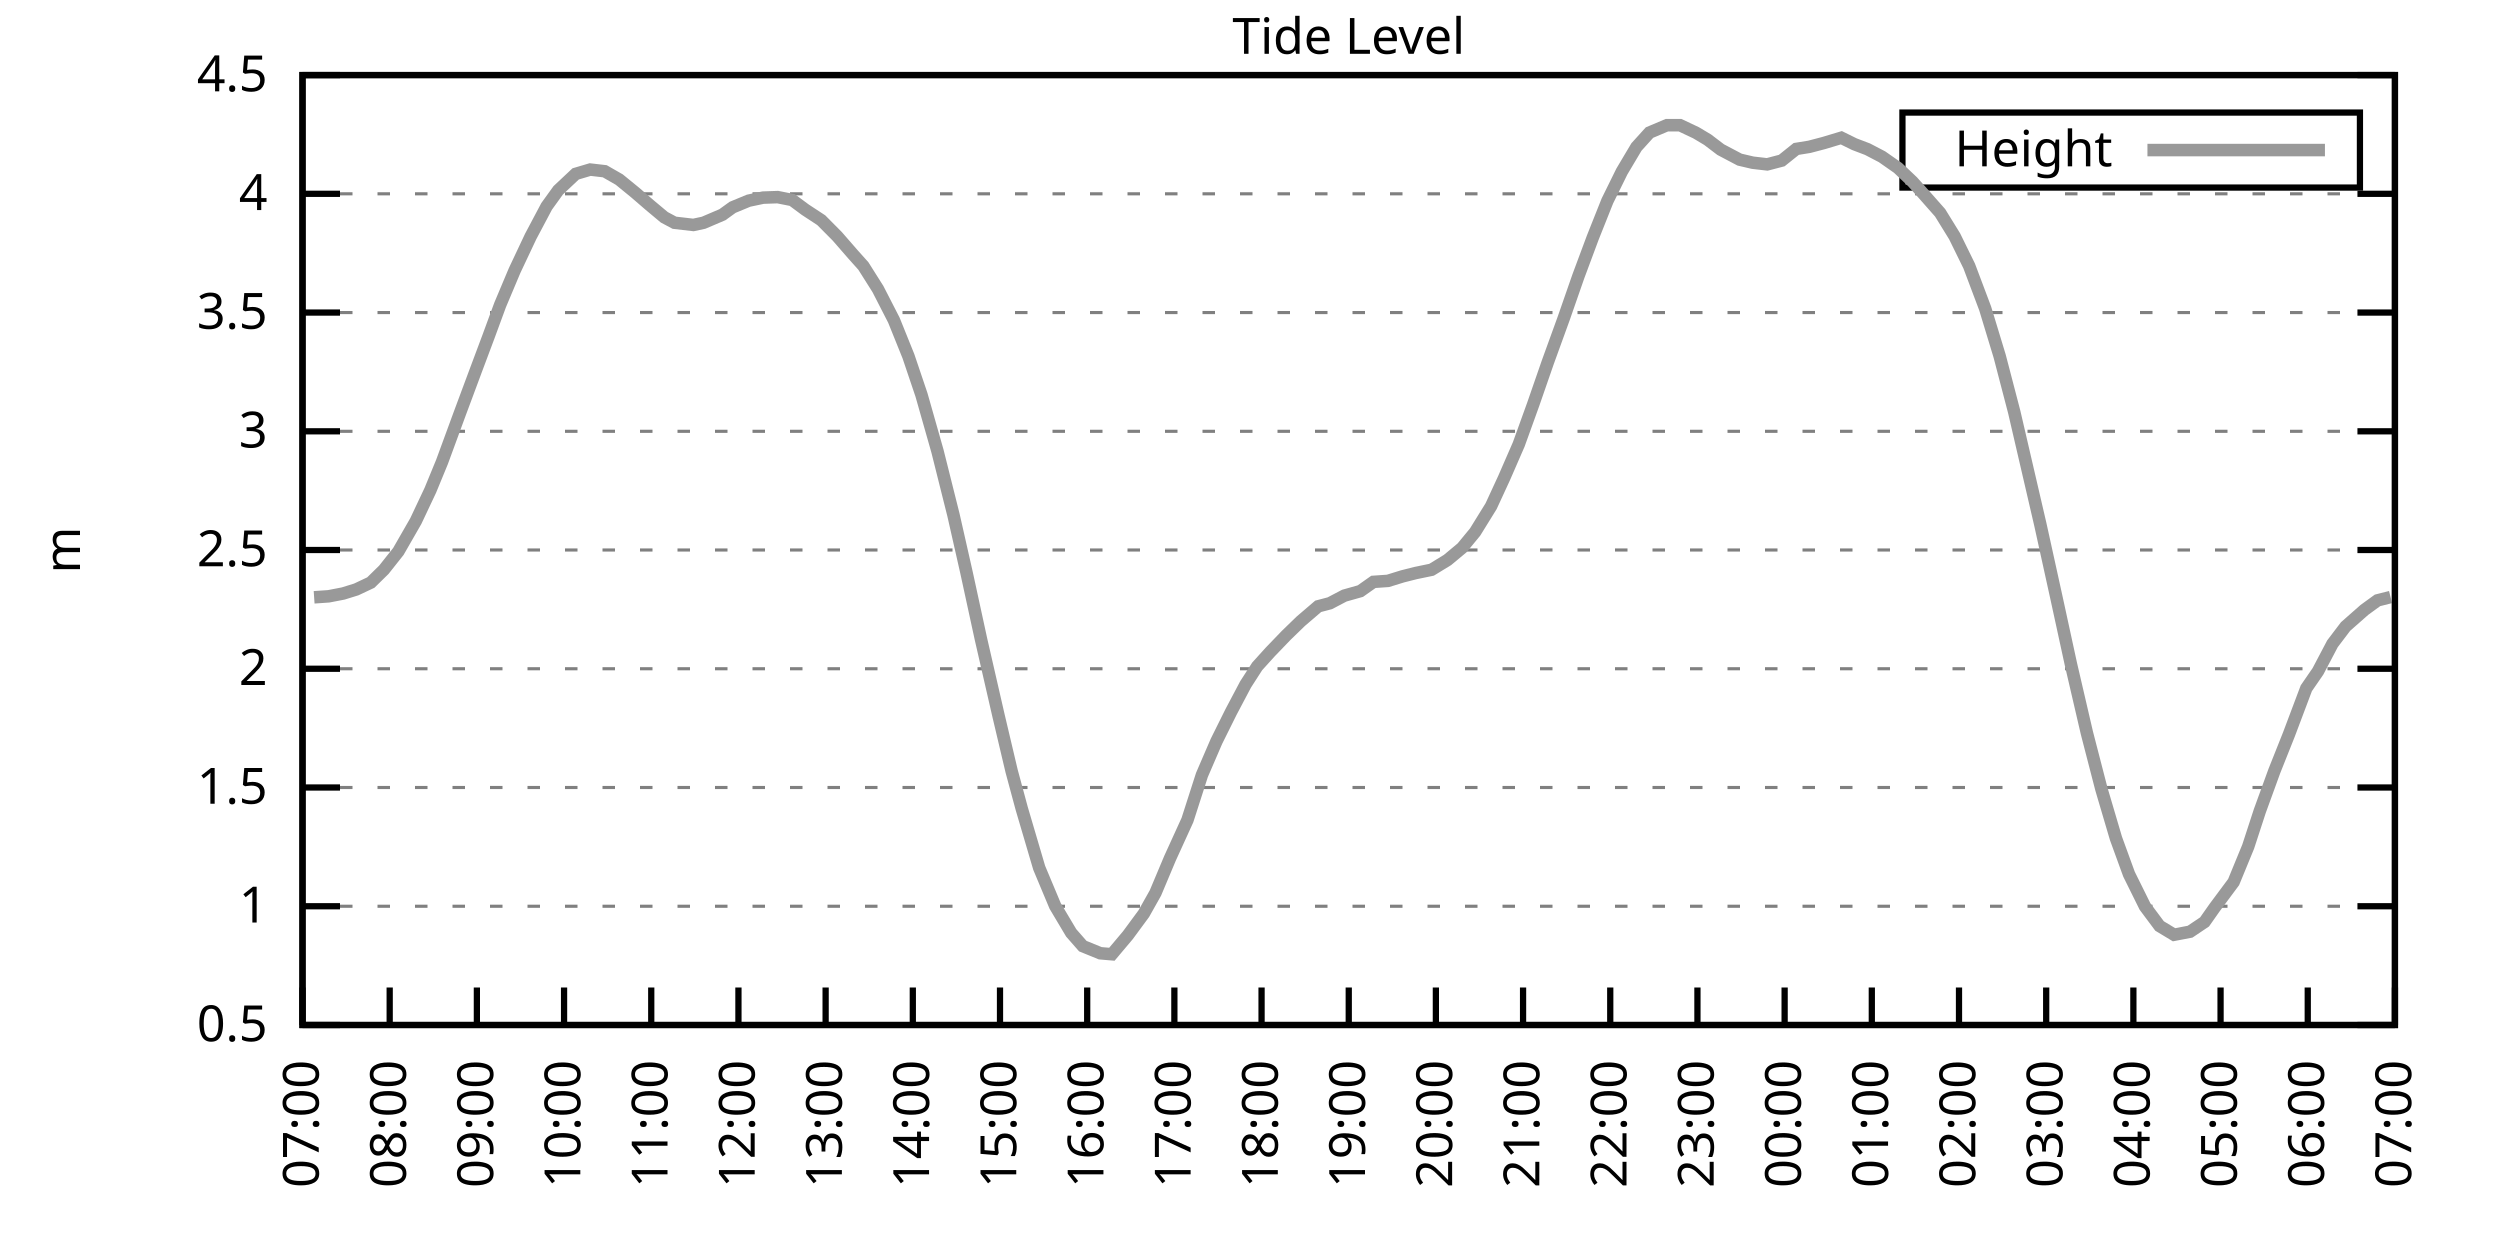
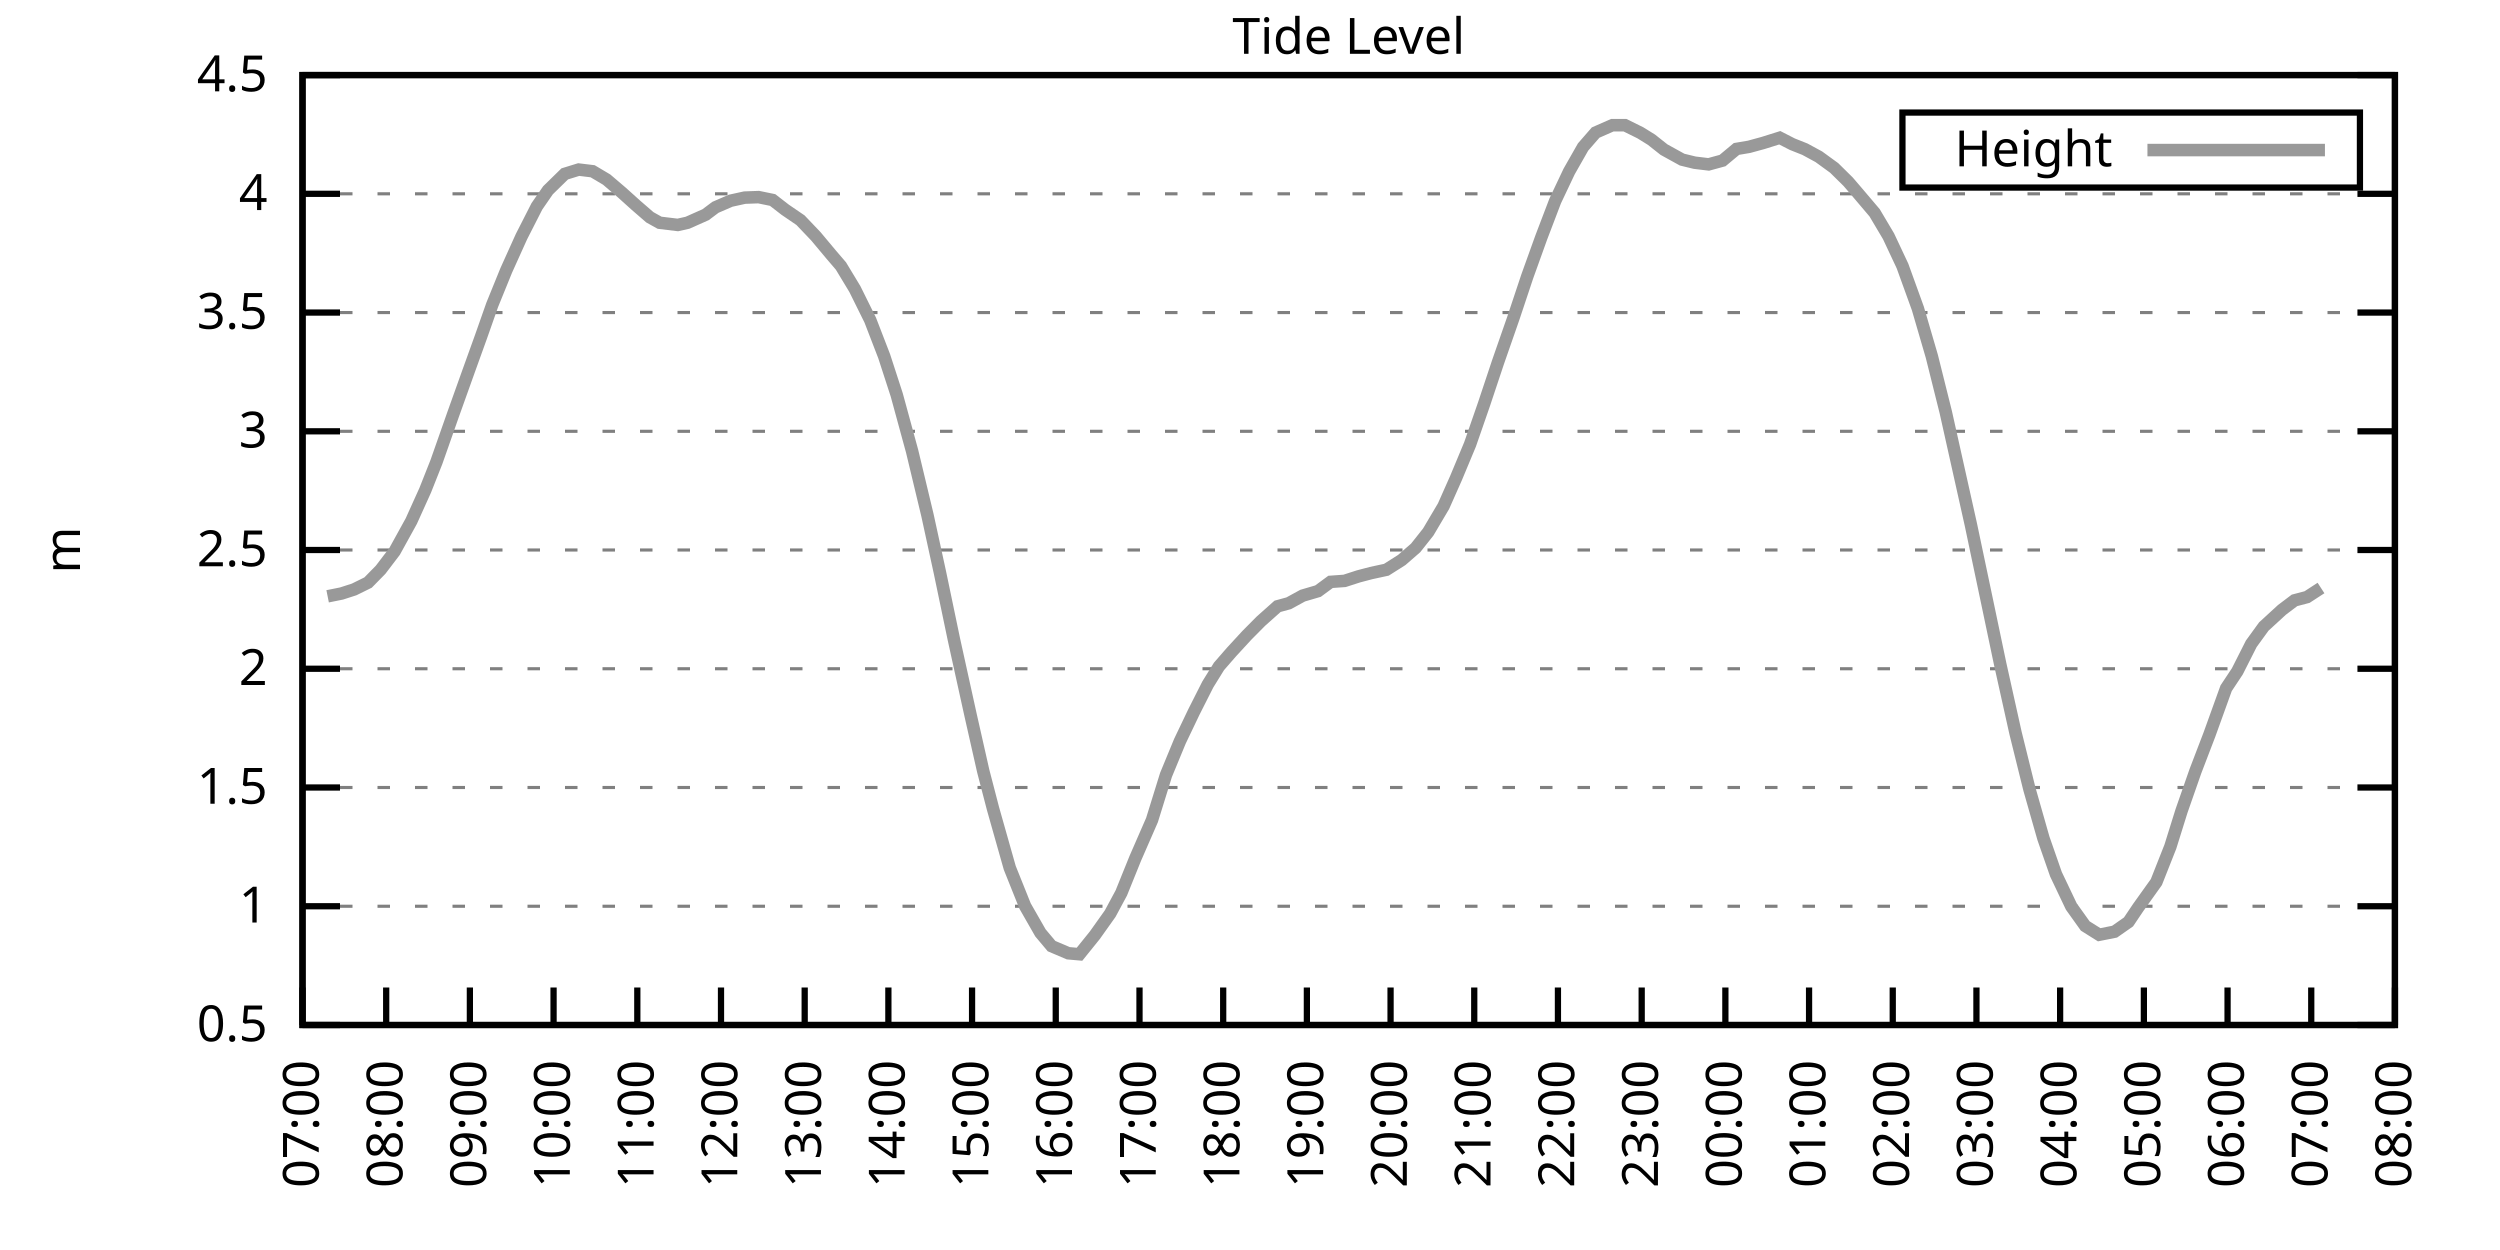
<svg xmlns="http://www.w3.org/2000/svg" xmlns:xlink="http://www.w3.org/1999/xlink" width="400" height="200" viewBox="0 0 400 200">
  <g id="gnuplot_canvas">
    <rect x="0" y="0" width="400" height="200" fill="none" />
    <defs>
      <circle id="gpDot" r="0.5" stroke-width="0.5" stroke="currentColor" />
      <path id="gpPt0" stroke-width="0.333" stroke="currentColor" d="M-1,0 h2 M0,-1 v2" />
      <path id="gpPt1" stroke-width="0.333" stroke="currentColor" d="M-1,-1 L1,1 M1,-1 L-1,1" />
      <path id="gpPt2" stroke-width="0.333" stroke="currentColor" d="M-1,0 L1,0 M0,-1 L0,1 M-1,-1 L1,1 M-1,1 L1,-1" />
      <rect id="gpPt3" stroke-width="0.333" stroke="currentColor" x="-1" y="-1" width="2" height="2" />
      <rect id="gpPt4" stroke-width="0.333" stroke="currentColor" fill="currentColor" x="-1" y="-1" width="2" height="2" />
      <circle id="gpPt5" stroke-width="0.333" stroke="currentColor" cx="0" cy="0" r="1" />
      <use xlink:href="#gpPt5" id="gpPt6" fill="currentColor" stroke="none" />
      <path id="gpPt7" stroke-width="0.333" stroke="currentColor" d="M0,-1.33 L-1.33,0.67 L1.33,0.67 z" />
      <use xlink:href="#gpPt7" id="gpPt8" fill="currentColor" stroke="none" />
      <use xlink:href="#gpPt7" id="gpPt9" stroke="currentColor" transform="rotate(180)" />
      <use xlink:href="#gpPt9" id="gpPt10" fill="currentColor" stroke="none" />
      <use xlink:href="#gpPt3" id="gpPt11" stroke="currentColor" transform="rotate(45)" />
      <use xlink:href="#gpPt11" id="gpPt12" fill="currentColor" stroke="none" />
      <path id="gpPt13" stroke-width="0.333" stroke="currentColor" d="M0,1.330 L1.265,0.411 L0.782,-1.067 L-0.782,-1.076 L-1.265,0.411 z" />
      <use xlink:href="#gpPt13" id="gpPt14" fill="currentColor" stroke="none" />
      <filter id="textbox" filterUnits="objectBoundingBox" x="0" y="0" height="1" width="1">
        <feFlood flood-color="white" flood-opacity="1" result="bgnd" />
        <feComposite in="SourceGraphic" in2="bgnd" operator="atop" />
      </filter>
      <filter id="greybox" filterUnits="objectBoundingBox" x="0" y="0" height="1" width="1">
        <feFlood flood-color="lightgrey" flood-opacity="1" result="grey" />
        <feComposite in="SourceGraphic" in2="grey" operator="atop" />
      </filter>
    </defs>
    <g fill="none" color="white" stroke="currentColor" stroke-width="1.00" stroke-linecap="butt" stroke-linejoin="miter">
</g>
    <g fill="none" color="black" stroke="currentColor" stroke-width="1.00" stroke-linecap="butt" stroke-linejoin="miter">
      <g stroke="none" shape-rendering="crispEdges">
        <polygon fill="rgb(255, 255, 255)" points="48.40,164.00 383.18,164.00 383.18,12.02 48.40,12.02 " />
      </g>
    </g>
    <g fill="none" color="black" stroke="currentColor" stroke-width="1.00" stroke-linecap="butt" stroke-linejoin="miter">
</g>
    <g fill="none" color="black" stroke="black" stroke-width="0.50" stroke-linecap="butt" stroke-linejoin="miter">
</g>
    <g fill="none" color="gray" stroke="currentColor" stroke-width="0.50" stroke-linecap="butt" stroke-linejoin="miter">
      <path stroke="gray" stroke-dasharray="2,4" class="gridline" d="M48.40,164.00 L383.19,164.00  " />
    </g>
    <g fill="none" color="gray" stroke="gray" stroke-width="1.00" stroke-linecap="butt" stroke-linejoin="miter">
</g>
    <g fill="none" color="black" stroke="currentColor" stroke-width="1.00" stroke-linecap="butt" stroke-linejoin="miter">
      <path stroke="black" d="M48.40,164.00 L54.40,164.00 M383.19,164.00 L377.19,164.00  " />
      <g transform="translate(42.80,166.60)" stroke="none" fill="black" font-family="Sans" font-size="8.00" text-anchor="end">
        <text>
          <tspan font-family="Sans"> 0.5</tspan>
        </text>
      </g>
    </g>
    <g fill="none" color="black" stroke="currentColor" stroke-width="1.00" stroke-linecap="butt" stroke-linejoin="miter">
</g>
    <g fill="none" color="black" stroke="black" stroke-width="0.50" stroke-linecap="butt" stroke-linejoin="miter">
</g>
    <g fill="none" color="gray" stroke="currentColor" stroke-width="0.50" stroke-linecap="butt" stroke-linejoin="miter">
      <path stroke="gray" stroke-dasharray="2,4" class="gridline" d="M48.40,145.00 L383.19,145.00  " />
    </g>
    <g fill="none" color="gray" stroke="gray" stroke-width="1.00" stroke-linecap="butt" stroke-linejoin="miter">
</g>
    <g fill="none" color="black" stroke="currentColor" stroke-width="1.00" stroke-linecap="butt" stroke-linejoin="miter">
      <path stroke="black" d="M48.40,145.00 L54.40,145.00 M383.19,145.00 L377.19,145.00  " />
      <g transform="translate(42.80,147.60)" stroke="none" fill="black" font-family="Sans" font-size="8.00" text-anchor="end">
        <text>
          <tspan font-family="Sans"> 1</tspan>
        </text>
      </g>
    </g>
    <g fill="none" color="black" stroke="currentColor" stroke-width="1.00" stroke-linecap="butt" stroke-linejoin="miter">
</g>
    <g fill="none" color="black" stroke="black" stroke-width="0.50" stroke-linecap="butt" stroke-linejoin="miter">
</g>
    <g fill="none" color="gray" stroke="currentColor" stroke-width="0.50" stroke-linecap="butt" stroke-linejoin="miter">
      <path stroke="gray" stroke-dasharray="2,4" class="gridline" d="M48.40,126.00 L383.19,126.00  " />
    </g>
    <g fill="none" color="gray" stroke="gray" stroke-width="1.00" stroke-linecap="butt" stroke-linejoin="miter">
</g>
    <g fill="none" color="black" stroke="currentColor" stroke-width="1.00" stroke-linecap="butt" stroke-linejoin="miter">
      <path stroke="black" d="M48.40,126.00 L54.40,126.00 M383.19,126.00 L377.19,126.00  " />
      <g transform="translate(42.80,128.60)" stroke="none" fill="black" font-family="Sans" font-size="8.00" text-anchor="end">
        <text>
          <tspan font-family="Sans"> 1.5</tspan>
        </text>
      </g>
    </g>
    <g fill="none" color="black" stroke="currentColor" stroke-width="1.00" stroke-linecap="butt" stroke-linejoin="miter">
</g>
    <g fill="none" color="black" stroke="black" stroke-width="0.50" stroke-linecap="butt" stroke-linejoin="miter">
</g>
    <g fill="none" color="gray" stroke="currentColor" stroke-width="0.50" stroke-linecap="butt" stroke-linejoin="miter">
      <path stroke="gray" stroke-dasharray="2,4" class="gridline" d="M48.40,107.00 L383.19,107.00  " />
    </g>
    <g fill="none" color="gray" stroke="gray" stroke-width="1.00" stroke-linecap="butt" stroke-linejoin="miter">
</g>
    <g fill="none" color="black" stroke="currentColor" stroke-width="1.00" stroke-linecap="butt" stroke-linejoin="miter">
      <path stroke="black" d="M48.40,107.00 L54.40,107.00 M383.19,107.00 L377.19,107.00  " />
      <g transform="translate(42.80,109.60)" stroke="none" fill="black" font-family="Sans" font-size="8.00" text-anchor="end">
        <text>
          <tspan font-family="Sans"> 2</tspan>
        </text>
      </g>
    </g>
    <g fill="none" color="black" stroke="currentColor" stroke-width="1.00" stroke-linecap="butt" stroke-linejoin="miter">
</g>
    <g fill="none" color="black" stroke="black" stroke-width="0.50" stroke-linecap="butt" stroke-linejoin="miter">
</g>
    <g fill="none" color="gray" stroke="currentColor" stroke-width="0.50" stroke-linecap="butt" stroke-linejoin="miter">
      <path stroke="gray" stroke-dasharray="2,4" class="gridline" d="M48.40,88.00 L383.19,88.00  " />
    </g>
    <g fill="none" color="gray" stroke="gray" stroke-width="1.00" stroke-linecap="butt" stroke-linejoin="miter">
</g>
    <g fill="none" color="black" stroke="currentColor" stroke-width="1.00" stroke-linecap="butt" stroke-linejoin="miter">
      <path stroke="black" d="M48.40,88.00 L54.40,88.00 M383.19,88.00 L377.19,88.00  " />
      <g transform="translate(42.80,90.60)" stroke="none" fill="black" font-family="Sans" font-size="8.00" text-anchor="end">
        <text>
          <tspan font-family="Sans"> 2.5</tspan>
        </text>
      </g>
    </g>
    <g fill="none" color="black" stroke="currentColor" stroke-width="1.00" stroke-linecap="butt" stroke-linejoin="miter">
</g>
    <g fill="none" color="black" stroke="black" stroke-width="0.50" stroke-linecap="butt" stroke-linejoin="miter">
</g>
    <g fill="none" color="gray" stroke="currentColor" stroke-width="0.50" stroke-linecap="butt" stroke-linejoin="miter">
      <path stroke="gray" stroke-dasharray="2,4" class="gridline" d="M48.40,69.01 L383.19,69.01  " />
    </g>
    <g fill="none" color="gray" stroke="gray" stroke-width="1.00" stroke-linecap="butt" stroke-linejoin="miter">
</g>
    <g fill="none" color="black" stroke="currentColor" stroke-width="1.00" stroke-linecap="butt" stroke-linejoin="miter">
      <path stroke="black" d="M48.40,69.01 L54.40,69.01 M383.19,69.01 L377.19,69.01  " />
      <g transform="translate(42.80,71.61)" stroke="none" fill="black" font-family="Sans" font-size="8.00" text-anchor="end">
        <text>
          <tspan font-family="Sans"> 3</tspan>
        </text>
      </g>
    </g>
    <g fill="none" color="black" stroke="currentColor" stroke-width="1.00" stroke-linecap="butt" stroke-linejoin="miter">
</g>
    <g fill="none" color="black" stroke="black" stroke-width="0.50" stroke-linecap="butt" stroke-linejoin="miter">
</g>
    <g fill="none" color="gray" stroke="currentColor" stroke-width="0.50" stroke-linecap="butt" stroke-linejoin="miter">
      <path stroke="gray" stroke-dasharray="2,4" class="gridline" d="M48.40,50.01 L383.19,50.01  " />
    </g>
    <g fill="none" color="gray" stroke="gray" stroke-width="1.00" stroke-linecap="butt" stroke-linejoin="miter">
</g>
    <g fill="none" color="black" stroke="currentColor" stroke-width="1.00" stroke-linecap="butt" stroke-linejoin="miter">
      <path stroke="black" d="M48.40,50.01 L54.40,50.01 M383.19,50.01 L377.19,50.01  " />
      <g transform="translate(42.80,52.61)" stroke="none" fill="black" font-family="Sans" font-size="8.00" text-anchor="end">
        <text>
          <tspan font-family="Sans"> 3.5</tspan>
        </text>
      </g>
    </g>
    <g fill="none" color="black" stroke="currentColor" stroke-width="1.00" stroke-linecap="butt" stroke-linejoin="miter">
</g>
    <g fill="none" color="black" stroke="black" stroke-width="0.50" stroke-linecap="butt" stroke-linejoin="miter">
</g>
    <g fill="none" color="gray" stroke="currentColor" stroke-width="0.50" stroke-linecap="butt" stroke-linejoin="miter">
      <path stroke="gray" stroke-dasharray="2,4" class="gridline" d="M48.40,31.01 L383.19,31.01  " />
    </g>
    <g fill="none" color="gray" stroke="gray" stroke-width="1.00" stroke-linecap="butt" stroke-linejoin="miter">
</g>
    <g fill="none" color="black" stroke="currentColor" stroke-width="1.00" stroke-linecap="butt" stroke-linejoin="miter">
      <path stroke="black" d="M48.40,31.01 L54.40,31.01 M383.19,31.01 L377.19,31.01  " />
      <g transform="translate(42.80,33.61)" stroke="none" fill="black" font-family="Sans" font-size="8.00" text-anchor="end">
        <text>
          <tspan font-family="Sans"> 4</tspan>
        </text>
      </g>
    </g>
    <g fill="none" color="black" stroke="currentColor" stroke-width="1.00" stroke-linecap="butt" stroke-linejoin="miter">
</g>
    <g fill="none" color="black" stroke="black" stroke-width="0.50" stroke-linecap="butt" stroke-linejoin="miter">
</g>
    <g fill="none" color="gray" stroke="currentColor" stroke-width="0.50" stroke-linecap="butt" stroke-linejoin="miter">
      <path stroke="gray" stroke-dasharray="2,4" class="gridline" d="M48.40,12.01 L383.19,12.01  " />
    </g>
    <g fill="none" color="gray" stroke="gray" stroke-width="1.00" stroke-linecap="butt" stroke-linejoin="miter">
</g>
    <g fill="none" color="black" stroke="currentColor" stroke-width="1.00" stroke-linecap="butt" stroke-linejoin="miter">
      <path stroke="black" d="M48.40,12.01 L54.40,12.01 M383.19,12.01 L377.19,12.01  " />
      <g transform="translate(42.80,14.61)" stroke="none" fill="black" font-family="Sans" font-size="8.00" text-anchor="end">
        <text>
          <tspan font-family="Sans"> 4.5</tspan>
        </text>
      </g>
    </g>
    <g fill="none" color="black" stroke="currentColor" stroke-width="1.00" stroke-linecap="butt" stroke-linejoin="miter">
      <path stroke="black" d="M48.40,164.00 L48.40,158.00  " />
      <g transform="translate(51.00,169.60) rotate(270.00)" stroke="none" fill="black" font-family="Sans" font-size="8.00" text-anchor="end">
        <text>
          <tspan font-family="Sans">07:00</tspan>
        </text>
      </g>
    </g>
    <g fill="none" color="black" stroke="currentColor" stroke-width="1.00" stroke-linecap="butt" stroke-linejoin="miter">
-       <path stroke="black" d="M62.35,164.00 L62.35,158.00  " />
-       <g transform="translate(64.95,169.60) rotate(270.00)" stroke="none" fill="black" font-family="Sans" font-size="8.00" text-anchor="end">
+       <path stroke="black" d="M61.79,164.00 L61.79,158.00  " />
+       <g transform="translate(64.39,169.60) rotate(270.00)" stroke="none" fill="black" font-family="Sans" font-size="8.00" text-anchor="end">
        <text>
          <tspan font-family="Sans">08:00</tspan>
        </text>
      </g>
    </g>
    <g fill="none" color="black" stroke="currentColor" stroke-width="1.00" stroke-linecap="butt" stroke-linejoin="miter">
-       <path stroke="black" d="M76.30,164.00 L76.30,158.00  " />
-       <g transform="translate(78.90,169.60) rotate(270.00)" stroke="none" fill="black" font-family="Sans" font-size="8.00" text-anchor="end">
+       <path stroke="black" d="M75.18,164.00 L75.18,158.00  " />
+       <g transform="translate(77.78,169.60) rotate(270.00)" stroke="none" fill="black" font-family="Sans" font-size="8.00" text-anchor="end">
        <text>
          <tspan font-family="Sans">09:00</tspan>
        </text>
      </g>
    </g>
    <g fill="none" color="black" stroke="currentColor" stroke-width="1.00" stroke-linecap="butt" stroke-linejoin="miter">
-       <path stroke="black" d="M90.25,164.00 L90.25,158.00  " />
-       <g transform="translate(92.85,169.60) rotate(270.00)" stroke="none" fill="black" font-family="Sans" font-size="8.00" text-anchor="end">
+       <path stroke="black" d="M88.57,164.00 L88.57,158.00  " />
+       <g transform="translate(91.17,169.60) rotate(270.00)" stroke="none" fill="black" font-family="Sans" font-size="8.00" text-anchor="end">
        <text>
          <tspan font-family="Sans">10:00</tspan>
        </text>
      </g>
    </g>
    <g fill="none" color="black" stroke="currentColor" stroke-width="1.00" stroke-linecap="butt" stroke-linejoin="miter">
-       <path stroke="black" d="M104.20,164.00 L104.20,158.00  " />
-       <g transform="translate(106.80,169.60) rotate(270.00)" stroke="none" fill="black" font-family="Sans" font-size="8.00" text-anchor="end">
+       <path stroke="black" d="M101.97,164.00 L101.97,158.00  " />
+       <g transform="translate(104.57,169.60) rotate(270.00)" stroke="none" fill="black" font-family="Sans" font-size="8.00" text-anchor="end">
        <text>
          <tspan font-family="Sans">11:00</tspan>
        </text>
      </g>
    </g>
    <g fill="none" color="black" stroke="currentColor" stroke-width="1.00" stroke-linecap="butt" stroke-linejoin="miter">
-       <path stroke="black" d="M118.15,164.00 L118.15,158.00  " />
-       <g transform="translate(120.75,169.60) rotate(270.00)" stroke="none" fill="black" font-family="Sans" font-size="8.00" text-anchor="end">
+       <path stroke="black" d="M115.36,164.00 L115.36,158.00  " />
+       <g transform="translate(117.96,169.60) rotate(270.00)" stroke="none" fill="black" font-family="Sans" font-size="8.00" text-anchor="end">
        <text>
          <tspan font-family="Sans">12:00</tspan>
        </text>
      </g>
    </g>
    <g fill="none" color="black" stroke="currentColor" stroke-width="1.00" stroke-linecap="butt" stroke-linejoin="miter">
-       <path stroke="black" d="M132.10,164.00 L132.10,158.00  " />
-       <g transform="translate(134.70,169.60) rotate(270.00)" stroke="none" fill="black" font-family="Sans" font-size="8.00" text-anchor="end">
+       <path stroke="black" d="M128.75,164.00 L128.75,158.00  " />
+       <g transform="translate(131.35,169.60) rotate(270.00)" stroke="none" fill="black" font-family="Sans" font-size="8.00" text-anchor="end">
        <text>
          <tspan font-family="Sans">13:00</tspan>
        </text>
      </g>
    </g>
    <g fill="none" color="black" stroke="currentColor" stroke-width="1.00" stroke-linecap="butt" stroke-linejoin="miter">
-       <path stroke="black" d="M146.05,164.00 L146.05,158.00  " />
-       <g transform="translate(148.65,169.60) rotate(270.00)" stroke="none" fill="black" font-family="Sans" font-size="8.00" text-anchor="end">
+       <path stroke="black" d="M142.14,164.00 L142.14,158.00  " />
+       <g transform="translate(144.74,169.60) rotate(270.00)" stroke="none" fill="black" font-family="Sans" font-size="8.00" text-anchor="end">
        <text>
          <tspan font-family="Sans">14:00</tspan>
        </text>
      </g>
    </g>
    <g fill="none" color="black" stroke="currentColor" stroke-width="1.00" stroke-linecap="butt" stroke-linejoin="miter">
-       <path stroke="black" d="M160.00,164.00 L160.00,158.00  " />
-       <g transform="translate(162.60,169.60) rotate(270.00)" stroke="none" fill="black" font-family="Sans" font-size="8.00" text-anchor="end">
+       <path stroke="black" d="M155.53,164.00 L155.53,158.00  " />
+       <g transform="translate(158.13,169.60) rotate(270.00)" stroke="none" fill="black" font-family="Sans" font-size="8.00" text-anchor="end">
        <text>
          <tspan font-family="Sans">15:00</tspan>
        </text>
      </g>
    </g>
    <g fill="none" color="black" stroke="currentColor" stroke-width="1.00" stroke-linecap="butt" stroke-linejoin="miter">
-       <path stroke="black" d="M173.95,164.00 L173.95,158.00  " />
-       <g transform="translate(176.55,169.60) rotate(270.00)" stroke="none" fill="black" font-family="Sans" font-size="8.00" text-anchor="end">
+       <path stroke="black" d="M168.92,164.00 L168.92,158.00  " />
+       <g transform="translate(171.52,169.60) rotate(270.00)" stroke="none" fill="black" font-family="Sans" font-size="8.00" text-anchor="end">
        <text>
          <tspan font-family="Sans">16:00</tspan>
        </text>
      </g>
    </g>
    <g fill="none" color="black" stroke="currentColor" stroke-width="1.00" stroke-linecap="butt" stroke-linejoin="miter">
-       <path stroke="black" d="M187.90,164.00 L187.90,158.00  " />
-       <g transform="translate(190.50,169.60) rotate(270.00)" stroke="none" fill="black" font-family="Sans" font-size="8.00" text-anchor="end">
+       <path stroke="black" d="M182.32,164.00 L182.32,158.00  " />
+       <g transform="translate(184.92,169.60) rotate(270.00)" stroke="none" fill="black" font-family="Sans" font-size="8.00" text-anchor="end">
        <text>
          <tspan font-family="Sans">17:00</tspan>
        </text>
      </g>
    </g>
    <g fill="none" color="black" stroke="currentColor" stroke-width="1.00" stroke-linecap="butt" stroke-linejoin="miter">
-       <path stroke="black" d="M201.85,164.00 L201.85,158.00  " />
-       <g transform="translate(204.45,169.60) rotate(270.00)" stroke="none" fill="black" font-family="Sans" font-size="8.00" text-anchor="end">
+       <path stroke="black" d="M195.71,164.00 L195.71,158.00  " />
+       <g transform="translate(198.31,169.60) rotate(270.00)" stroke="none" fill="black" font-family="Sans" font-size="8.00" text-anchor="end">
        <text>
          <tspan font-family="Sans">18:00</tspan>
        </text>
      </g>
    </g>
    <g fill="none" color="black" stroke="currentColor" stroke-width="1.00" stroke-linecap="butt" stroke-linejoin="miter">
-       <path stroke="black" d="M215.80,164.00 L215.80,158.00  " />
-       <g transform="translate(218.40,169.60) rotate(270.00)" stroke="none" fill="black" font-family="Sans" font-size="8.00" text-anchor="end">
+       <path stroke="black" d="M209.10,164.00 L209.10,158.00  " />
+       <g transform="translate(211.70,169.60) rotate(270.00)" stroke="none" fill="black" font-family="Sans" font-size="8.00" text-anchor="end">
        <text>
          <tspan font-family="Sans">19:00</tspan>
        </text>
      </g>
    </g>
    <g fill="none" color="black" stroke="currentColor" stroke-width="1.00" stroke-linecap="butt" stroke-linejoin="miter">
-       <path stroke="black" d="M229.74,164.00 L229.74,158.00  " />
-       <g transform="translate(232.34,169.60) rotate(270.00)" stroke="none" fill="black" font-family="Sans" font-size="8.00" text-anchor="end">
+       <path stroke="black" d="M222.49,164.00 L222.49,158.00  " />
+       <g transform="translate(225.09,169.60) rotate(270.00)" stroke="none" fill="black" font-family="Sans" font-size="8.00" text-anchor="end">
        <text>
          <tspan font-family="Sans">20:00</tspan>
        </text>
      </g>
    </g>
    <g fill="none" color="black" stroke="currentColor" stroke-width="1.00" stroke-linecap="butt" stroke-linejoin="miter">
-       <path stroke="black" d="M243.69,164.00 L243.69,158.00  " />
-       <g transform="translate(246.29,169.60) rotate(270.00)" stroke="none" fill="black" font-family="Sans" font-size="8.00" text-anchor="end">
+       <path stroke="black" d="M235.88,164.00 L235.88,158.00  " />
+       <g transform="translate(238.48,169.60) rotate(270.00)" stroke="none" fill="black" font-family="Sans" font-size="8.00" text-anchor="end">
        <text>
          <tspan font-family="Sans">21:00</tspan>
        </text>
      </g>
    </g>
    <g fill="none" color="black" stroke="currentColor" stroke-width="1.00" stroke-linecap="butt" stroke-linejoin="miter">
-       <path stroke="black" d="M257.64,164.00 L257.64,158.00  " />
-       <g transform="translate(260.24,169.60) rotate(270.00)" stroke="none" fill="black" font-family="Sans" font-size="8.00" text-anchor="end">
+       <path stroke="black" d="M249.27,164.00 L249.27,158.00  " />
+       <g transform="translate(251.87,169.60) rotate(270.00)" stroke="none" fill="black" font-family="Sans" font-size="8.00" text-anchor="end">
        <text>
          <tspan font-family="Sans">22:00</tspan>
        </text>
      </g>
    </g>
    <g fill="none" color="black" stroke="currentColor" stroke-width="1.00" stroke-linecap="butt" stroke-linejoin="miter">
-       <path stroke="black" d="M271.59,164.00 L271.59,158.00  " />
-       <g transform="translate(274.19,169.60) rotate(270.00)" stroke="none" fill="black" font-family="Sans" font-size="8.00" text-anchor="end">
+       <path stroke="black" d="M262.67,164.00 L262.67,158.00  " />
+       <g transform="translate(265.27,169.60) rotate(270.00)" stroke="none" fill="black" font-family="Sans" font-size="8.00" text-anchor="end">
        <text>
          <tspan font-family="Sans">23:00</tspan>
        </text>
      </g>
    </g>
    <g fill="none" color="black" stroke="currentColor" stroke-width="1.00" stroke-linecap="butt" stroke-linejoin="miter">
-       <path stroke="black" d="M285.54,164.00 L285.54,158.00  " />
-       <g transform="translate(288.14,169.60) rotate(270.00)" stroke="none" fill="black" font-family="Sans" font-size="8.00" text-anchor="end">
+       <path stroke="black" d="M276.06,164.00 L276.06,158.00  " />
+       <g transform="translate(278.66,169.60) rotate(270.00)" stroke="none" fill="black" font-family="Sans" font-size="8.00" text-anchor="end">
        <text>
          <tspan font-family="Sans">00:00</tspan>
        </text>
      </g>
    </g>
    <g fill="none" color="black" stroke="currentColor" stroke-width="1.00" stroke-linecap="butt" stroke-linejoin="miter">
-       <path stroke="black" d="M299.49,164.00 L299.49,158.00  " />
-       <g transform="translate(302.09,169.60) rotate(270.00)" stroke="none" fill="black" font-family="Sans" font-size="8.00" text-anchor="end">
+       <path stroke="black" d="M289.45,164.00 L289.45,158.00  " />
+       <g transform="translate(292.05,169.60) rotate(270.00)" stroke="none" fill="black" font-family="Sans" font-size="8.00" text-anchor="end">
        <text>
          <tspan font-family="Sans">01:00</tspan>
        </text>
      </g>
    </g>
    <g fill="none" color="black" stroke="currentColor" stroke-width="1.00" stroke-linecap="butt" stroke-linejoin="miter">
-       <path stroke="black" d="M313.44,164.00 L313.44,158.00  " />
-       <g transform="translate(316.04,169.60) rotate(270.00)" stroke="none" fill="black" font-family="Sans" font-size="8.00" text-anchor="end">
+       <path stroke="black" d="M302.84,164.00 L302.84,158.00  " />
+       <g transform="translate(305.44,169.60) rotate(270.00)" stroke="none" fill="black" font-family="Sans" font-size="8.00" text-anchor="end">
        <text>
          <tspan font-family="Sans">02:00</tspan>
        </text>
      </g>
    </g>
    <g fill="none" color="black" stroke="currentColor" stroke-width="1.00" stroke-linecap="butt" stroke-linejoin="miter">
-       <path stroke="black" d="M327.39,164.00 L327.39,158.00  " />
-       <g transform="translate(329.99,169.60) rotate(270.00)" stroke="none" fill="black" font-family="Sans" font-size="8.00" text-anchor="end">
+       <path stroke="black" d="M316.23,164.00 L316.23,158.00  " />
+       <g transform="translate(318.83,169.60) rotate(270.00)" stroke="none" fill="black" font-family="Sans" font-size="8.00" text-anchor="end">
        <text>
          <tspan font-family="Sans">03:00</tspan>
        </text>
      </g>
    </g>
    <g fill="none" color="black" stroke="currentColor" stroke-width="1.00" stroke-linecap="butt" stroke-linejoin="miter">
-       <path stroke="black" d="M341.34,164.00 L341.34,158.00  " />
-       <g transform="translate(343.94,169.60) rotate(270.00)" stroke="none" fill="black" font-family="Sans" font-size="8.00" text-anchor="end">
+       <path stroke="black" d="M329.62,164.00 L329.62,158.00  " />
+       <g transform="translate(332.22,169.60) rotate(270.00)" stroke="none" fill="black" font-family="Sans" font-size="8.00" text-anchor="end">
        <text>
          <tspan font-family="Sans">04:00</tspan>
        </text>
      </g>
    </g>
    <g fill="none" color="black" stroke="currentColor" stroke-width="1.00" stroke-linecap="butt" stroke-linejoin="miter">
-       <path stroke="black" d="M355.29,164.00 L355.29,158.00  " />
-       <g transform="translate(357.89,169.60) rotate(270.00)" stroke="none" fill="black" font-family="Sans" font-size="8.00" text-anchor="end">
+       <path stroke="black" d="M343.02,164.00 L343.02,158.00  " />
+       <g transform="translate(345.62,169.60) rotate(270.00)" stroke="none" fill="black" font-family="Sans" font-size="8.00" text-anchor="end">
        <text>
          <tspan font-family="Sans">05:00</tspan>
        </text>
      </g>
    </g>
    <g fill="none" color="black" stroke="currentColor" stroke-width="1.00" stroke-linecap="butt" stroke-linejoin="miter">
-       <path stroke="black" d="M369.24,164.00 L369.24,158.00  " />
-       <g transform="translate(371.84,169.60) rotate(270.00)" stroke="none" fill="black" font-family="Sans" font-size="8.00" text-anchor="end">
+       <path stroke="black" d="M356.41,164.00 L356.41,158.00  " />
+       <g transform="translate(359.01,169.60) rotate(270.00)" stroke="none" fill="black" font-family="Sans" font-size="8.00" text-anchor="end">
        <text>
          <tspan font-family="Sans">06:00</tspan>
+         </text>
+       </g>
+     </g>
+     <g fill="none" color="black" stroke="currentColor" stroke-width="1.00" stroke-linecap="butt" stroke-linejoin="miter">
+       <path stroke="black" d="M369.80,164.00 L369.80,158.00  " />
+       <g transform="translate(372.40,169.60) rotate(270.00)" stroke="none" fill="black" font-family="Sans" font-size="8.00" text-anchor="end">
+         <text>
+           <tspan font-family="Sans">07:00</tspan>
        </text>
      </g>
    </g>
    <g fill="none" color="black" stroke="currentColor" stroke-width="1.00" stroke-linecap="butt" stroke-linejoin="miter">
      <path stroke="black" d="M383.19,164.00 L383.19,158.00  " />
      <g transform="translate(385.79,169.60) rotate(270.00)" stroke="none" fill="black" font-family="Sans" font-size="8.00" text-anchor="end">
        <text>
-           <tspan font-family="Sans">07:00</tspan>
+           <tspan font-family="Sans">08:00</tspan>
        </text>
      </g>
    </g>
    <g fill="none" color="black" stroke="currentColor" stroke-width="1.00" stroke-linecap="butt" stroke-linejoin="miter">
</g>
    <g fill="none" color="black" stroke="currentColor" stroke-width="1.00" stroke-linecap="butt" stroke-linejoin="miter">
      <path stroke="black" d="M48.40,12.01 L48.40,164.00 L383.19,164.00 L383.19,12.01 L48.40,12.01 Z  " />
    </g>
    <g fill="none" color="black" stroke="currentColor" stroke-width="1.00" stroke-linecap="butt" stroke-linejoin="miter">
</g>
    <g fill="none" color="black" stroke="currentColor" stroke-width="1.00" stroke-linecap="butt" stroke-linejoin="miter">
      <path stroke="black" d="M304.39,30.01 L304.39,18.01 L377.59,18.01 L377.59,30.01 L304.39,30.01 Z  " />
    </g>
    <g id="Tide_level_plot_1">
      <g fill="none" color="white" stroke="black" stroke-width="2.00" stroke-linecap="butt" stroke-linejoin="miter">
</g>
      <g fill="none" color="black" stroke="currentColor" stroke-width="2.00" stroke-linecap="butt" stroke-linejoin="miter">
        <g transform="translate(337.99,26.61)" stroke="none" fill="black" font-family="Sans" font-size="8.00" text-anchor="end">
          <text>
            <tspan font-family="Sans">Height</tspan>
          </text>
        </g>
      </g>
      <g fill="none" color="black" stroke="currentColor" stroke-width="2.00" stroke-linecap="butt" stroke-linejoin="miter">
-         <path stroke="rgb(153, 153, 153)" d="M343.59,24.01 L371.99,24.01 M50.26,95.57 L52.58,95.41 L54.91,94.96 L57.00,94.31 L59.33,93.21 L61.42,91.16   L63.74,88.23 L66.53,83.37 L68.86,78.43 L70.72,73.91 L73.51,66.31 L76.07,59.43 L78.16,53.85 L80.02,48.79   L82.34,43.28 L84.90,37.85 L87.46,33.02 L89.32,30.44 L92.11,27.82 L94.43,27.13 L96.76,27.40 L99.08,28.73   L101.64,30.82 L103.97,32.83 L106.29,34.77 L107.92,35.64 L110.94,35.99 L112.57,35.64 L115.59,34.35 L117.22,33.17   L119.78,32.11 L122.10,31.62 L124.43,31.54 L126.75,32.00 L128.84,33.55 L131.40,35.23 L133.96,37.81 L136.51,40.74   L138.14,42.56 L140.47,46.25 L143.02,51.22 L145.35,57.00 L147.44,63.19 L150.00,72.20 L152.56,82.42 L154.65,91.65   L156.97,102.33 L159.76,114.49 L161.86,123.38 L163.48,129.38 L166.27,138.85 L168.83,144.96 L171.39,149.26 L173.25,151.38   L176.04,152.52 L177.90,152.68 L180.46,149.64 L183.01,146.18 L184.87,142.87 L187.20,137.33 L189.99,131.21 L192.31,123.99   L194.64,118.59 L196.96,113.92 L199.29,109.51 L201.15,106.62 L203.24,104.31 L205.80,101.65 L208.12,99.40 L210.91,97.01   L212.77,96.52 L215.10,95.30 L217.65,94.58 L219.75,93.10 L222.07,92.94 L224.40,92.22 L226.49,91.69 L229.05,91.16   L231.60,89.60 L233.93,87.66 L236.02,85.12 L238.58,80.98 L240.67,76.45 L243.00,71.10 L245.32,64.67 L247.65,57.95   L250.20,50.92 L252.53,44.23 L254.85,38.00 L257.18,32.15 L259.50,27.44 L261.83,23.52 L263.92,21.21 L266.71,20.03   L268.80,20.03 L271.36,21.24 L273.22,22.35 L275.31,23.94 L278.34,25.54 L280.43,26.03 L282.75,26.30 L285.08,25.69   L287.40,23.83 L289.50,23.49 L291.82,22.88 L294.61,22.04 L296.70,23.07 L298.80,23.87 L301.12,25.08 L303.68,26.87   L306.00,29.07 L307.63,30.89 L310.42,34.05 L312.74,37.81 L315.07,42.56 L317.63,49.36 L319.95,57.00 L322.28,65.93   L326.46,83.94 L329.02,95.57 L331.34,106.24 L333.90,117.26 L336.23,126.27 L338.55,134.13 L340.64,139.87 L343.20,145.04   L345.53,148.16 L347.85,149.56 L350.41,149.07 L352.73,147.51 L354.36,145.19 L357.38,141.13 L359.71,135.46 L361.57,129.76   L363.89,123.38 L366.22,117.53 L369.01,110.12 L370.87,107.42 L373.19,103.01 L375.29,100.24 L378.31,97.58 L380.40,96.06   L382.49,95.53  " />
+         <path stroke="rgb(153, 153, 153)" d="M343.59,24.01 L371.99,24.01 M52.42,95.41 L54.65,94.96 L56.66,94.31 L58.89,93.21 L60.90,91.16 L63.13,88.23   L65.81,83.37 L68.04,78.43 L69.83,73.91 L72.50,66.31 L74.96,59.43 L76.97,53.85 L78.75,48.79 L80.99,43.28   L83.44,37.85 L85.90,33.02 L87.68,30.44 L90.36,27.82 L92.59,27.13 L94.82,27.40 L97.06,28.73 L99.51,30.82   L101.74,32.83 L103.98,34.77 L105.54,35.64 L108.44,35.99 L110.00,35.64 L112.90,34.35 L114.47,33.17 L116.92,32.11   L119.15,31.62 L121.38,31.54 L123.62,32.00 L125.62,33.55 L128.08,35.23 L130.54,37.81 L132.99,40.74 L134.55,42.56   L136.78,46.25 L139.24,51.22 L141.47,57.00 L143.48,63.19 L145.94,72.20 L148.39,82.42 L150.40,91.65 L152.63,102.33   L155.31,114.49 L157.32,123.38 L158.88,129.38 L161.56,138.85 L164.01,144.96 L166.47,149.26 L168.25,151.38 L170.93,152.52   L172.72,152.68 L175.17,149.64 L177.63,146.18 L179.41,142.87 L181.65,137.33 L184.32,131.21 L186.56,123.99 L188.79,118.59   L191.02,113.92 L193.25,109.51 L195.04,106.62 L197.05,104.31 L199.50,101.65 L201.73,99.40 L204.41,97.01 L206.20,96.52   L208.43,95.30 L210.88,94.58 L212.89,93.10 L215.13,92.94 L217.36,92.22 L219.37,91.69 L221.82,91.16 L224.28,89.60   L226.51,87.66 L228.52,85.12 L230.97,80.98 L232.98,76.45 L235.21,71.10 L237.44,64.67 L239.68,57.95 L242.13,50.92   L244.36,44.23 L246.60,38.00 L248.83,32.15 L251.06,27.44 L253.29,23.52 L255.30,21.21 L257.98,20.03 L259.99,20.03   L262.44,21.24 L264.23,22.35 L266.24,23.94 L269.14,25.54 L271.15,26.03 L273.38,26.30 L275.61,25.69 L277.84,23.83   L279.85,23.49 L282.08,22.88 L284.76,22.04 L286.77,23.07 L288.78,23.87 L291.01,25.08 L293.47,26.87 L295.70,29.07   L297.26,30.89 L299.94,34.05 L302.17,37.81 L304.40,42.56 L306.86,49.36 L309.09,57.00 L311.32,65.93 L315.34,83.94   L317.79,95.57 L320.03,106.24 L322.48,117.26 L324.71,126.27 L326.95,134.13 L328.95,139.87 L331.41,145.04 L333.64,148.16   L335.87,149.56 L338.33,149.07 L340.56,147.51 L342.12,145.19 L345.02,141.13 L347.26,135.46 L349.04,129.76 L351.27,123.38   L353.51,117.53 L356.18,110.12 L357.97,107.42 L360.20,103.01 L362.21,100.24 L365.11,97.58 L367.12,96.06 L369.13,95.53   L371.36,94.08  " />
      </g>
    </g>
    <g fill="none" color="black" stroke="currentColor" stroke-width="2.00" stroke-linecap="butt" stroke-linejoin="miter">
</g>
    <g fill="none" color="black" stroke="black" stroke-width="1.00" stroke-linecap="butt" stroke-linejoin="miter">
</g>
    <g fill="none" color="black" stroke="currentColor" stroke-width="1.00" stroke-linecap="butt" stroke-linejoin="miter">
      <path stroke="black" d="M48.40,12.01 L48.40,164.00 L383.19,164.00 L383.19,12.01 L48.40,12.01 Z  " />
      <g transform="translate(12.80,88.01) rotate(270.00)" stroke="none" fill="black" font-family="Sans" font-size="8.00" text-anchor="middle">
        <text>
          <tspan font-family="Sans">m</tspan>
        </text>
      </g>
    </g>
    <g fill="none" color="black" stroke="currentColor" stroke-width="1.00" stroke-linecap="butt" stroke-linejoin="miter">
</g>
    <g fill="none" color="black" stroke="currentColor" stroke-width="1.00" stroke-linecap="butt" stroke-linejoin="miter">
      <g transform="translate(215.79,8.61)" stroke="none" fill="black" font-family="Sans" font-size="8.00" text-anchor="middle">
        <text>
          <tspan font-family="Sans">Tide Level</tspan>
        </text>
      </g>
    </g>
    <g fill="none" color="black" stroke="currentColor" stroke-width="1.00" stroke-linecap="butt" stroke-linejoin="miter">
</g>
  </g>
</svg>
